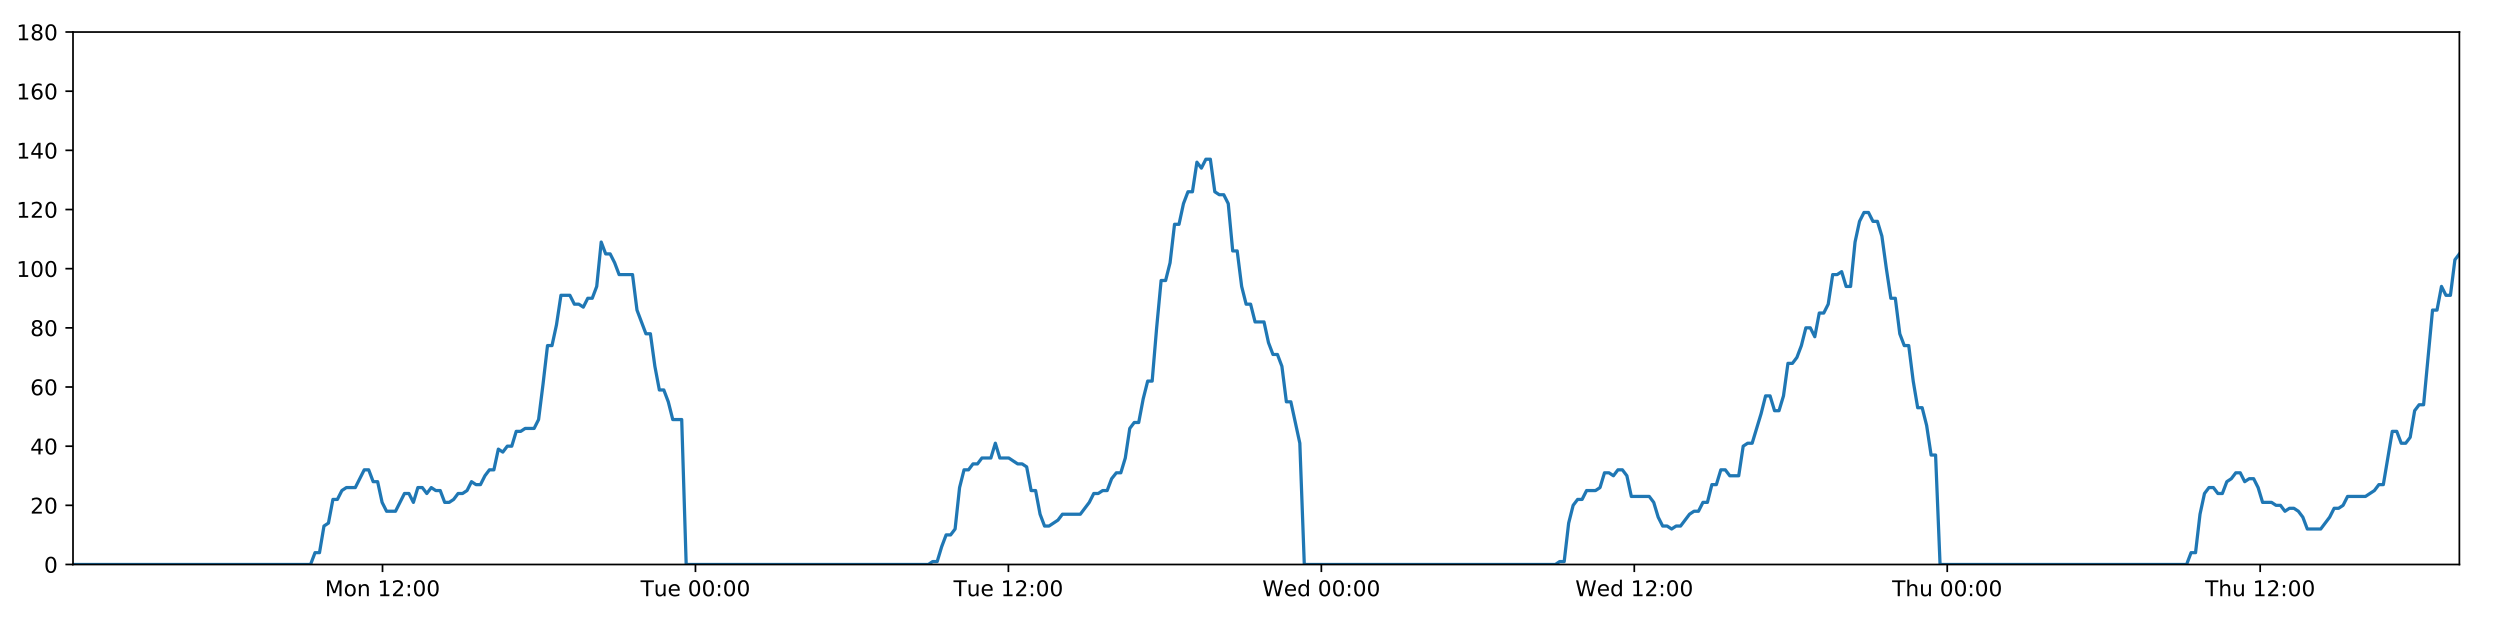
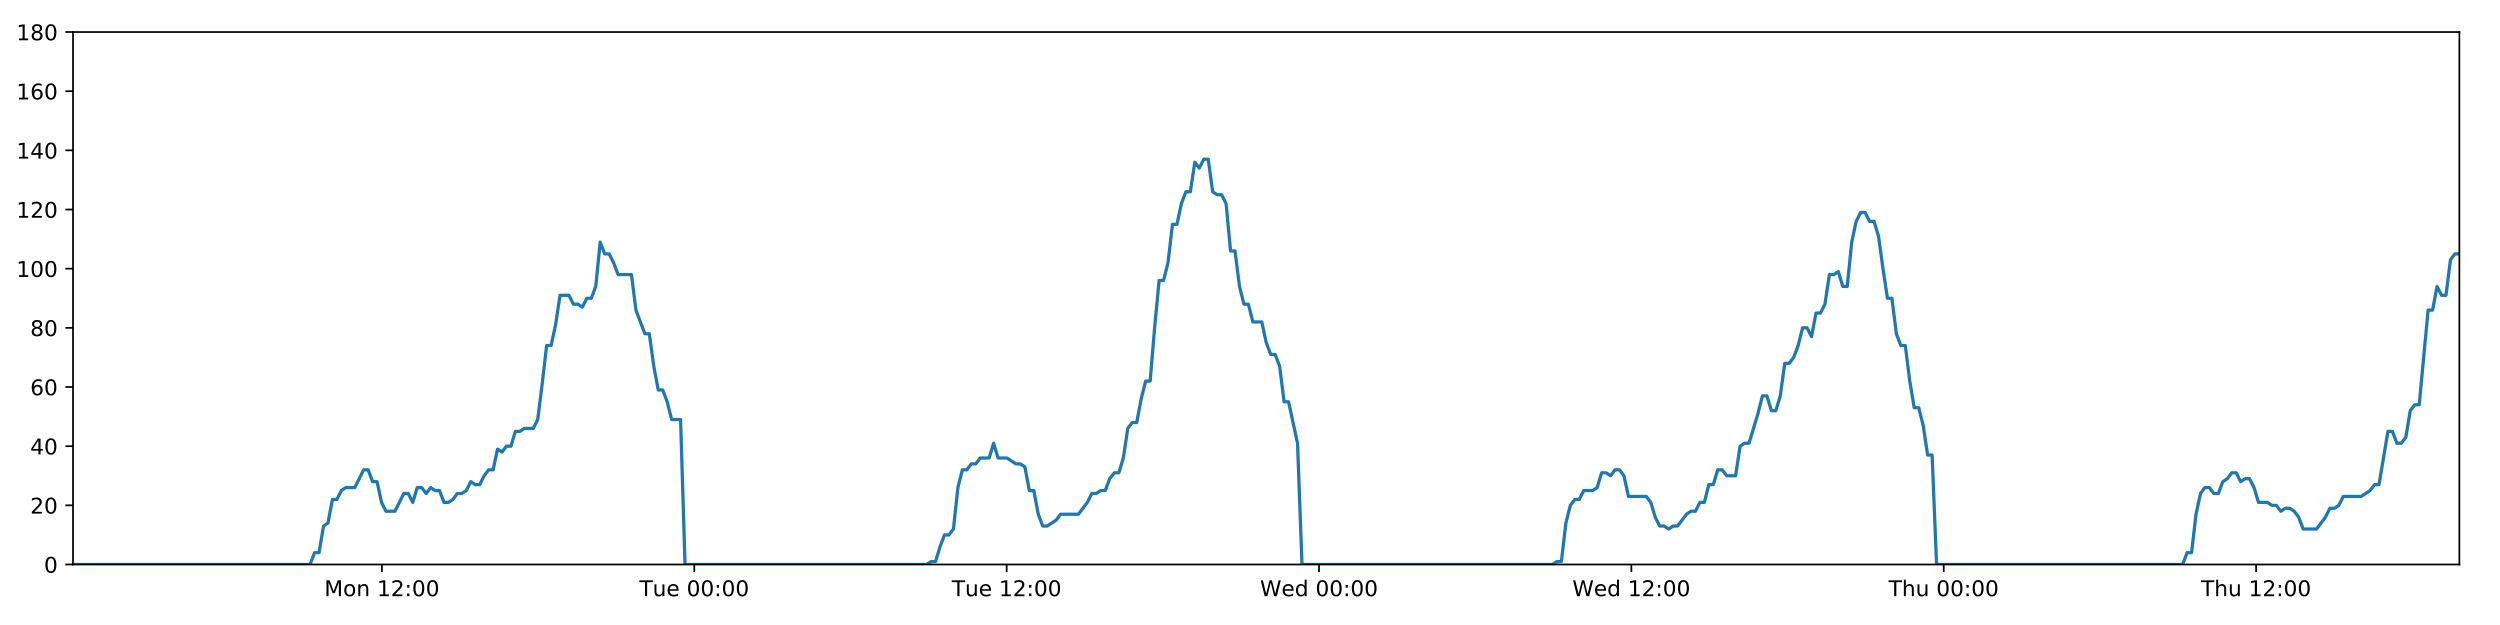
<svg xmlns="http://www.w3.org/2000/svg" xmlns:xlink="http://www.w3.org/1999/xlink" height="288pt" version="1.1" viewBox="0 0 1152 288" width="1152pt">
  <defs>
    <style type="text/css">
*{stroke-linecap:butt;stroke-linejoin:round;}
  </style>
  </defs>
  <g id="figure_1">
    <g id="patch_1">
      <path d="M 0 288  L 1152 288  L 1152 0  L 0 0  z " style="fill:#ffffff;" />
    </g>
    <g id="axes_1">
      <g id="patch_2">
        <path d="M 33.64 260.12  L 1133.28 260.12  L 1133.28 14.76  L 33.64 14.76  z " style="fill:#ffffff;" />
      </g>
      <g id="matplotlib.axis_1">
        <g id="xtick_1">
          <g id="line2d_1">
            <defs>
-               <path d="M 0 0  L 0 3.5  " id="m45217817f8" style="stroke:#000000;stroke-width:0.8;" />
-             </defs>
-             <g>
-               <use style="stroke:#000000;stroke-width:0.8;" x="176.262" xlink:href="#m45217817f8" y="260.12" />
+               <path d="M 0 0  L 0 3.5  " id="m4dd93022c0" style="stroke:#000000;stroke-width:0.8;" />
+             </defs>
+             <g>
+               <use style="stroke:#000000;stroke-width:0.8;" x="175.995" xlink:href="#m4dd93022c0" y="260.12" />
            </g>
          </g>
          <g id="text_1">
            <defs>
              <path d="M 9.812 72.906  L 24.516 72.906  L 43.109 23.297  L 61.812 72.906  L 76.516 72.906  L 76.516 0  L 66.891 0  L 66.891 64.016  L 48.094 14.016  L 38.188 14.016  L 19.391 64.016  L 19.391 0  L 9.812 0  z " id="DejaVuSans-77" />
              <path d="M 30.609 48.391  Q 23.391 48.391 19.188 42.75  Q 14.984 37.109 14.984 27.297  Q 14.984 17.484 19.156 11.844  Q 23.344 6.203 30.609 6.203  Q 37.797 6.203 41.984 11.859  Q 46.188 17.531 46.188 27.297  Q 46.188 37.016 41.984 42.703  Q 37.797 48.391 30.609 48.391  z M 30.609 56  Q 42.328 56 49.016 48.375  Q 55.719 40.766 55.719 27.297  Q 55.719 13.875 49.016 6.219  Q 42.328 -1.422 30.609 -1.422  Q 18.844 -1.422 12.172 6.219  Q 5.516 13.875 5.516 27.297  Q 5.516 40.766 12.172 48.375  Q 18.844 56 30.609 56  z " id="DejaVuSans-111" />
              <path d="M 54.891 33.016  L 54.891 0  L 45.906 0  L 45.906 32.719  Q 45.906 40.484 42.875 44.328  Q 39.844 48.188 33.797 48.188  Q 26.516 48.188 22.312 43.547  Q 18.109 38.922 18.109 30.906  L 18.109 0  L 9.078 0  L 9.078 54.688  L 18.109 54.688  L 18.109 46.188  Q 21.344 51.125 25.703 53.562  Q 30.078 56 35.797 56  Q 45.219 56 50.047 50.172  Q 54.891 44.344 54.891 33.016  z " id="DejaVuSans-110" />
              <path id="DejaVuSans-32" />
              <path d="M 12.406 8.297  L 28.516 8.297  L 28.516 63.922  L 10.984 60.406  L 10.984 69.391  L 28.422 72.906  L 38.281 72.906  L 38.281 8.297  L 54.391 8.297  L 54.391 0  L 12.406 0  z " id="DejaVuSans-49" />
              <path d="M 19.188 8.297  L 53.609 8.297  L 53.609 0  L 7.328 0  L 7.328 8.297  Q 12.938 14.109 22.625 23.891  Q 32.328 33.688 34.812 36.531  Q 39.547 41.844 41.422 45.531  Q 43.312 49.219 43.312 52.781  Q 43.312 58.594 39.234 62.25  Q 35.156 65.922 28.609 65.922  Q 23.969 65.922 18.812 64.312  Q 13.672 62.703 7.812 59.422  L 7.812 69.391  Q 13.766 71.781 18.938 73  Q 24.125 74.219 28.422 74.219  Q 39.75 74.219 46.484 68.547  Q 53.219 62.891 53.219 53.422  Q 53.219 48.922 51.531 44.891  Q 49.859 40.875 45.406 35.406  Q 44.188 33.984 37.641 27.219  Q 31.109 20.453 19.188 8.297  z " id="DejaVuSans-50" />
              <path d="M 11.719 12.406  L 22.016 12.406  L 22.016 0  L 11.719 0  z M 11.719 51.703  L 22.016 51.703  L 22.016 39.312  L 11.719 39.312  z " id="DejaVuSans-58" />
              <path d="M 31.781 66.406  Q 24.172 66.406 20.328 58.906  Q 16.5 51.422 16.5 36.375  Q 16.5 21.391 20.328 13.891  Q 24.172 6.391 31.781 6.391  Q 39.453 6.391 43.281 13.891  Q 47.125 21.391 47.125 36.375  Q 47.125 51.422 43.281 58.906  Q 39.453 66.406 31.781 66.406  z M 31.781 74.219  Q 44.047 74.219 50.516 64.516  Q 56.984 54.828 56.984 36.375  Q 56.984 17.969 50.516 8.266  Q 44.047 -1.422 31.781 -1.422  Q 19.531 -1.422 13.062 8.266  Q 6.594 17.969 6.594 36.375  Q 6.594 54.828 13.062 64.516  Q 19.531 74.219 31.781 74.219  z " id="DejaVuSans-48" />
            </defs>
-             <g transform="translate(149.7213 274.7184)scale(0.1 -0.1)">
+             <g transform="translate(149.4546 274.7184)scale(0.1 -0.1)">
              <use xlink:href="#DejaVuSans-77" />
              <use x="86.279" xlink:href="#DejaVuSans-111" />
              <use x="147.461" xlink:href="#DejaVuSans-110" />
              <use x="210.84" xlink:href="#DejaVuSans-32" />
              <use x="242.627" xlink:href="#DejaVuSans-49" />
              <use x="306.25" xlink:href="#DejaVuSans-50" />
              <use x="369.873" xlink:href="#DejaVuSans-58" />
              <use x="403.564" xlink:href="#DejaVuSans-48" />
              <use x="467.188" xlink:href="#DejaVuSans-48" />
            </g>
          </g>
        </g>
        <g id="xtick_2">
          <g id="line2d_2">
            <g>
-               <use style="stroke:#000000;stroke-width:0.8;" x="320.467" xlink:href="#m45217817f8" y="260.12" />
+               <use style="stroke:#000000;stroke-width:0.8;" x="319.93" xlink:href="#m4dd93022c0" y="260.12" />
            </g>
          </g>
          <g id="text_2">
            <defs>
              <path d="M -0.297 72.906  L 61.375 72.906  L 61.375 64.594  L 35.5 64.594  L 35.5 0  L 25.594 0  L 25.594 64.594  L -0.297 64.594  z " id="DejaVuSans-84" />
              <path d="M 8.5 21.578  L 8.5 54.688  L 17.484 54.688  L 17.484 21.922  Q 17.484 14.156 20.5 10.266  Q 23.531 6.391 29.594 6.391  Q 36.859 6.391 41.078 11.031  Q 45.312 15.672 45.312 23.688  L 45.312 54.688  L 54.297 54.688  L 54.297 0  L 45.312 0  L 45.312 8.406  Q 42.047 3.422 37.719 1  Q 33.406 -1.422 27.688 -1.422  Q 18.266 -1.422 13.375 4.438  Q 8.5 10.297 8.5 21.578  z M 31.109 56  z " id="DejaVuSans-117" />
              <path d="M 56.203 29.594  L 56.203 25.203  L 14.891 25.203  Q 15.484 15.922 20.484 11.062  Q 25.484 6.203 34.422 6.203  Q 39.594 6.203 44.453 7.469  Q 49.312 8.734 54.109 11.281  L 54.109 2.781  Q 49.266 0.734 44.188 -0.344  Q 39.109 -1.422 33.891 -1.422  Q 20.797 -1.422 13.156 6.188  Q 5.516 13.812 5.516 26.812  Q 5.516 40.234 12.766 48.109  Q 20.016 56 32.328 56  Q 43.359 56 49.781 48.891  Q 56.203 41.797 56.203 29.594  z M 47.219 32.234  Q 47.125 39.594 43.094 43.984  Q 39.062 48.391 32.422 48.391  Q 24.906 48.391 20.391 44.141  Q 15.875 39.891 15.188 32.172  z " id="DejaVuSans-101" />
            </defs>
-             <g transform="translate(295.1809 274.7184)scale(0.1 -0.1)">
+             <g transform="translate(294.6444 274.7184)scale(0.1 -0.1)">
              <use xlink:href="#DejaVuSans-84" />
              <use x="60.85" xlink:href="#DejaVuSans-117" />
              <use x="124.229" xlink:href="#DejaVuSans-101" />
              <use x="185.752" xlink:href="#DejaVuSans-32" />
              <use x="217.539" xlink:href="#DejaVuSans-48" />
              <use x="281.162" xlink:href="#DejaVuSans-48" />
              <use x="344.785" xlink:href="#DejaVuSans-58" />
              <use x="378.477" xlink:href="#DejaVuSans-48" />
              <use x="442.1" xlink:href="#DejaVuSans-48" />
            </g>
          </g>
        </g>
        <g id="xtick_3">
          <g id="line2d_3">
            <g>
-               <use style="stroke:#000000;stroke-width:0.8;" x="464.672" xlink:href="#m45217817f8" y="260.12" />
+               <use style="stroke:#000000;stroke-width:0.8;" x="463.866" xlink:href="#m4dd93022c0" y="260.12" />
            </g>
          </g>
          <g id="text_3">
-             <g transform="translate(439.3857 274.7184)scale(0.1 -0.1)">
+             <g transform="translate(438.5796 274.7184)scale(0.1 -0.1)">
              <use xlink:href="#DejaVuSans-84" />
              <use x="60.85" xlink:href="#DejaVuSans-117" />
              <use x="124.229" xlink:href="#DejaVuSans-101" />
              <use x="185.752" xlink:href="#DejaVuSans-32" />
              <use x="217.539" xlink:href="#DejaVuSans-49" />
              <use x="281.162" xlink:href="#DejaVuSans-50" />
              <use x="344.785" xlink:href="#DejaVuSans-58" />
              <use x="378.477" xlink:href="#DejaVuSans-48" />
              <use x="442.1" xlink:href="#DejaVuSans-48" />
            </g>
          </g>
        </g>
        <g id="xtick_4">
          <g id="line2d_4">
            <g>
-               <use style="stroke:#000000;stroke-width:0.8;" x="608.877" xlink:href="#m45217817f8" y="260.12" />
+               <use style="stroke:#000000;stroke-width:0.8;" x="607.801" xlink:href="#m4dd93022c0" y="260.12" />
            </g>
          </g>
          <g id="text_4">
            <defs>
              <path d="M 3.328 72.906  L 13.281 72.906  L 28.609 11.281  L 43.891 72.906  L 54.984 72.906  L 70.312 11.281  L 85.594 72.906  L 95.609 72.906  L 77.297 0  L 64.891 0  L 49.516 63.281  L 33.984 0  L 21.578 0  z " id="DejaVuSans-87" />
              <path d="M 45.406 46.391  L 45.406 75.984  L 54.391 75.984  L 54.391 0  L 45.406 0  L 45.406 8.203  Q 42.578 3.328 38.25 0.953  Q 33.938 -1.422 27.875 -1.422  Q 17.969 -1.422 11.734 6.484  Q 5.516 14.406 5.516 27.297  Q 5.516 40.188 11.734 48.094  Q 17.969 56 27.875 56  Q 33.938 56 38.25 53.625  Q 42.578 51.266 45.406 46.391  z M 14.797 27.297  Q 14.797 17.391 18.875 11.75  Q 22.953 6.109 30.078 6.109  Q 37.203 6.109 41.297 11.75  Q 45.406 17.391 45.406 27.297  Q 45.406 37.203 41.297 42.844  Q 37.203 48.484 30.078 48.484  Q 22.953 48.484 18.875 42.844  Q 14.797 37.203 14.797 27.297  z " id="DejaVuSans-100" />
            </defs>
-             <g transform="translate(581.6875 274.7184)scale(0.1 -0.1)">
+             <g transform="translate(580.6117 274.7184)scale(0.1 -0.1)">
              <use xlink:href="#DejaVuSans-87" />
              <use x="98.799" xlink:href="#DejaVuSans-101" />
              <use x="160.322" xlink:href="#DejaVuSans-100" />
              <use x="223.799" xlink:href="#DejaVuSans-32" />
              <use x="255.586" xlink:href="#DejaVuSans-48" />
              <use x="319.209" xlink:href="#DejaVuSans-48" />
              <use x="382.832" xlink:href="#DejaVuSans-58" />
              <use x="416.523" xlink:href="#DejaVuSans-48" />
              <use x="480.146" xlink:href="#DejaVuSans-48" />
            </g>
          </g>
        </g>
        <g id="xtick_5">
          <g id="line2d_5">
            <g>
-               <use style="stroke:#000000;stroke-width:0.8;" x="753.081" xlink:href="#m45217817f8" y="260.12" />
+               <use style="stroke:#000000;stroke-width:0.8;" x="751.736" xlink:href="#m4dd93022c0" y="260.12" />
            </g>
          </g>
          <g id="text_5">
-             <g transform="translate(725.8923 274.7184)scale(0.1 -0.1)">
+             <g transform="translate(724.5468 274.7184)scale(0.1 -0.1)">
              <use xlink:href="#DejaVuSans-87" />
              <use x="98.799" xlink:href="#DejaVuSans-101" />
              <use x="160.322" xlink:href="#DejaVuSans-100" />
              <use x="223.799" xlink:href="#DejaVuSans-32" />
              <use x="255.586" xlink:href="#DejaVuSans-49" />
              <use x="319.209" xlink:href="#DejaVuSans-50" />
              <use x="382.832" xlink:href="#DejaVuSans-58" />
              <use x="416.523" xlink:href="#DejaVuSans-48" />
              <use x="480.146" xlink:href="#DejaVuSans-48" />
            </g>
          </g>
        </g>
        <g id="xtick_6">
          <g id="line2d_6">
            <g>
-               <use style="stroke:#000000;stroke-width:0.8;" x="897.286" xlink:href="#m45217817f8" y="260.12" />
+               <use style="stroke:#000000;stroke-width:0.8;" x="895.671" xlink:href="#m4dd93022c0" y="260.12" />
            </g>
          </g>
          <g id="text_6">
            <defs>
              <path d="M 54.891 33.016  L 54.891 0  L 45.906 0  L 45.906 32.719  Q 45.906 40.484 42.875 44.328  Q 39.844 48.188 33.797 48.188  Q 26.516 48.188 22.312 43.547  Q 18.109 38.922 18.109 30.906  L 18.109 0  L 9.078 0  L 9.078 75.984  L 18.109 75.984  L 18.109 46.188  Q 21.344 51.125 25.703 53.562  Q 30.078 56 35.797 56  Q 45.219 56 50.047 50.172  Q 54.891 44.344 54.891 33.016  z " id="DejaVuSans-104" />
            </defs>
-             <g transform="translate(871.8964 274.7184)scale(0.1 -0.1)">
+             <g transform="translate(870.2812 274.7184)scale(0.1 -0.1)">
              <use xlink:href="#DejaVuSans-84" />
              <use x="61.084" xlink:href="#DejaVuSans-104" />
              <use x="124.463" xlink:href="#DejaVuSans-117" />
              <use x="187.842" xlink:href="#DejaVuSans-32" />
              <use x="219.629" xlink:href="#DejaVuSans-48" />
              <use x="283.252" xlink:href="#DejaVuSans-48" />
              <use x="346.875" xlink:href="#DejaVuSans-58" />
              <use x="380.566" xlink:href="#DejaVuSans-48" />
              <use x="444.189" xlink:href="#DejaVuSans-48" />
            </g>
          </g>
        </g>
        <g id="xtick_7">
          <g id="line2d_7">
            <g>
-               <use style="stroke:#000000;stroke-width:0.8;" x="1041.491" xlink:href="#m45217817f8" y="260.12" />
+               <use style="stroke:#000000;stroke-width:0.8;" x="1039.606" xlink:href="#m4dd93022c0" y="260.12" />
            </g>
          </g>
          <g id="text_7">
-             <g transform="translate(1016.101 274.7184)scale(0.1 -0.1)">
+             <g transform="translate(1014.216 274.7184)scale(0.1 -0.1)">
              <use xlink:href="#DejaVuSans-84" />
              <use x="61.084" xlink:href="#DejaVuSans-104" />
              <use x="124.463" xlink:href="#DejaVuSans-117" />
              <use x="187.842" xlink:href="#DejaVuSans-32" />
              <use x="219.629" xlink:href="#DejaVuSans-49" />
              <use x="283.252" xlink:href="#DejaVuSans-50" />
              <use x="346.875" xlink:href="#DejaVuSans-58" />
              <use x="380.566" xlink:href="#DejaVuSans-48" />
              <use x="444.189" xlink:href="#DejaVuSans-48" />
            </g>
          </g>
        </g>
      </g>
      <g id="matplotlib.axis_2">
        <g id="ytick_1">
          <g id="line2d_8">
            <defs>
-               <path d="M 0 0  L -3.5 0  " id="m1544c81f18" style="stroke:#000000;stroke-width:0.8;" />
-             </defs>
-             <g>
-               <use style="stroke:#000000;stroke-width:0.8;" x="33.64" xlink:href="#m1544c81f18" y="260.12" />
+               <path d="M 0 0  L -3.5 0  " id="m258a8a5eb2" style="stroke:#000000;stroke-width:0.8;" />
+             </defs>
+             <g>
+               <use style="stroke:#000000;stroke-width:0.8;" x="33.64" xlink:href="#m258a8a5eb2" y="260.12" />
            </g>
          </g>
          <g id="text_8">
            <g transform="translate(20.2775 263.9192)scale(0.1 -0.1)">
              <use xlink:href="#DejaVuSans-48" />
            </g>
          </g>
        </g>
        <g id="ytick_2">
          <g id="line2d_9">
            <g>
-               <use style="stroke:#000000;stroke-width:0.8;" x="33.64" xlink:href="#m1544c81f18" y="232.858" />
+               <use style="stroke:#000000;stroke-width:0.8;" x="33.64" xlink:href="#m258a8a5eb2" y="232.858" />
            </g>
          </g>
          <g id="text_9">
            <g transform="translate(13.915 236.657)scale(0.1 -0.1)">
              <use xlink:href="#DejaVuSans-50" />
              <use x="63.623" xlink:href="#DejaVuSans-48" />
            </g>
          </g>
        </g>
        <g id="ytick_3">
          <g id="line2d_10">
            <g>
-               <use style="stroke:#000000;stroke-width:0.8;" x="33.64" xlink:href="#m1544c81f18" y="205.596" />
+               <use style="stroke:#000000;stroke-width:0.8;" x="33.64" xlink:href="#m258a8a5eb2" y="205.596" />
            </g>
          </g>
          <g id="text_10">
            <defs>
              <path d="M 37.797 64.312  L 12.891 25.391  L 37.797 25.391  z M 35.203 72.906  L 47.609 72.906  L 47.609 25.391  L 58.016 25.391  L 58.016 17.188  L 47.609 17.188  L 47.609 0  L 37.797 0  L 37.797 17.188  L 4.891 17.188  L 4.891 26.703  z " id="DejaVuSans-52" />
            </defs>
            <g transform="translate(13.915 209.3948)scale(0.1 -0.1)">
              <use xlink:href="#DejaVuSans-52" />
              <use x="63.623" xlink:href="#DejaVuSans-48" />
            </g>
          </g>
        </g>
        <g id="ytick_4">
          <g id="line2d_11">
            <g>
-               <use style="stroke:#000000;stroke-width:0.8;" x="33.64" xlink:href="#m1544c81f18" y="178.333" />
+               <use style="stroke:#000000;stroke-width:0.8;" x="33.64" xlink:href="#m258a8a5eb2" y="178.333" />
            </g>
          </g>
          <g id="text_11">
            <defs>
              <path d="M 33.016 40.375  Q 26.375 40.375 22.484 35.828  Q 18.609 31.297 18.609 23.391  Q 18.609 15.531 22.484 10.953  Q 26.375 6.391 33.016 6.391  Q 39.656 6.391 43.531 10.953  Q 47.406 15.531 47.406 23.391  Q 47.406 31.297 43.531 35.828  Q 39.656 40.375 33.016 40.375  z M 52.594 71.297  L 52.594 62.312  Q 48.875 64.062 45.094 64.984  Q 41.312 65.922 37.594 65.922  Q 27.828 65.922 22.672 59.328  Q 17.531 52.734 16.797 39.406  Q 19.672 43.656 24.016 45.922  Q 28.375 48.188 33.594 48.188  Q 44.578 48.188 50.953 41.516  Q 57.328 34.859 57.328 23.391  Q 57.328 12.156 50.688 5.359  Q 44.047 -1.422 33.016 -1.422  Q 20.359 -1.422 13.672 8.266  Q 6.984 17.969 6.984 36.375  Q 6.984 53.656 15.188 63.938  Q 23.391 74.219 37.203 74.219  Q 40.922 74.219 44.703 73.484  Q 48.484 72.75 52.594 71.297  z " id="DejaVuSans-54" />
            </defs>
            <g transform="translate(13.915 182.1326)scale(0.1 -0.1)">
              <use xlink:href="#DejaVuSans-54" />
              <use x="63.623" xlink:href="#DejaVuSans-48" />
            </g>
          </g>
        </g>
        <g id="ytick_5">
          <g id="line2d_12">
            <g>
-               <use style="stroke:#000000;stroke-width:0.8;" x="33.64" xlink:href="#m1544c81f18" y="151.071" />
+               <use style="stroke:#000000;stroke-width:0.8;" x="33.64" xlink:href="#m258a8a5eb2" y="151.071" />
            </g>
          </g>
          <g id="text_12">
            <defs>
              <path d="M 31.781 34.625  Q 24.75 34.625 20.719 30.859  Q 16.703 27.094 16.703 20.516  Q 16.703 13.922 20.719 10.156  Q 24.75 6.391 31.781 6.391  Q 38.812 6.391 42.859 10.172  Q 46.922 13.969 46.922 20.516  Q 46.922 27.094 42.891 30.859  Q 38.875 34.625 31.781 34.625  z M 21.922 38.812  Q 15.578 40.375 12.031 44.719  Q 8.5 49.078 8.5 55.328  Q 8.5 64.062 14.719 69.141  Q 20.953 74.219 31.781 74.219  Q 42.672 74.219 48.875 69.141  Q 55.078 64.062 55.078 55.328  Q 55.078 49.078 51.531 44.719  Q 48 40.375 41.703 38.812  Q 48.828 37.156 52.797 32.312  Q 56.781 27.484 56.781 20.516  Q 56.781 9.906 50.312 4.234  Q 43.844 -1.422 31.781 -1.422  Q 19.734 -1.422 13.25 4.234  Q 6.781 9.906 6.781 20.516  Q 6.781 27.484 10.781 32.312  Q 14.797 37.156 21.922 38.812  z M 18.312 54.391  Q 18.312 48.734 21.844 45.562  Q 25.391 42.391 31.781 42.391  Q 38.141 42.391 41.719 45.562  Q 45.312 48.734 45.312 54.391  Q 45.312 60.062 41.719 63.234  Q 38.141 66.406 31.781 66.406  Q 25.391 66.406 21.844 63.234  Q 18.312 60.062 18.312 54.391  z " id="DejaVuSans-56" />
            </defs>
            <g transform="translate(13.915 154.8703)scale(0.1 -0.1)">
              <use xlink:href="#DejaVuSans-56" />
              <use x="63.623" xlink:href="#DejaVuSans-48" />
            </g>
          </g>
        </g>
        <g id="ytick_6">
          <g id="line2d_13">
            <g>
-               <use style="stroke:#000000;stroke-width:0.8;" x="33.64" xlink:href="#m1544c81f18" y="123.809" />
+               <use style="stroke:#000000;stroke-width:0.8;" x="33.64" xlink:href="#m258a8a5eb2" y="123.809" />
            </g>
          </g>
          <g id="text_13">
            <g transform="translate(7.5525 127.6081)scale(0.1 -0.1)">
              <use xlink:href="#DejaVuSans-49" />
              <use x="63.623" xlink:href="#DejaVuSans-48" />
              <use x="127.246" xlink:href="#DejaVuSans-48" />
            </g>
          </g>
        </g>
        <g id="ytick_7">
          <g id="line2d_14">
            <g>
-               <use style="stroke:#000000;stroke-width:0.8;" x="33.64" xlink:href="#m1544c81f18" y="96.547" />
+               <use style="stroke:#000000;stroke-width:0.8;" x="33.64" xlink:href="#m258a8a5eb2" y="96.547" />
            </g>
          </g>
          <g id="text_14">
            <g transform="translate(7.5525 100.3459)scale(0.1 -0.1)">
              <use xlink:href="#DejaVuSans-49" />
              <use x="63.623" xlink:href="#DejaVuSans-50" />
              <use x="127.246" xlink:href="#DejaVuSans-48" />
            </g>
          </g>
        </g>
        <g id="ytick_8">
          <g id="line2d_15">
            <g>
-               <use style="stroke:#000000;stroke-width:0.8;" x="33.64" xlink:href="#m1544c81f18" y="69.284" />
+               <use style="stroke:#000000;stroke-width:0.8;" x="33.64" xlink:href="#m258a8a5eb2" y="69.284" />
            </g>
          </g>
          <g id="text_15">
            <g transform="translate(7.5525 73.08366)scale(0.1 -0.1)">
              <use xlink:href="#DejaVuSans-49" />
              <use x="63.623" xlink:href="#DejaVuSans-52" />
              <use x="127.246" xlink:href="#DejaVuSans-48" />
            </g>
          </g>
        </g>
        <g id="ytick_9">
          <g id="line2d_16">
            <g>
-               <use style="stroke:#000000;stroke-width:0.8;" x="33.64" xlink:href="#m1544c81f18" y="42.022" />
+               <use style="stroke:#000000;stroke-width:0.8;" x="33.64" xlink:href="#m258a8a5eb2" y="42.022" />
            </g>
          </g>
          <g id="text_16">
            <g transform="translate(7.5525 45.82144)scale(0.1 -0.1)">
              <use xlink:href="#DejaVuSans-49" />
              <use x="63.623" xlink:href="#DejaVuSans-54" />
              <use x="127.246" xlink:href="#DejaVuSans-48" />
            </g>
          </g>
        </g>
        <g id="ytick_10">
          <g id="line2d_17">
            <g>
-               <use style="stroke:#000000;stroke-width:0.8;" x="33.64" xlink:href="#m1544c81f18" y="14.76" />
+               <use style="stroke:#000000;stroke-width:0.8;" x="33.64" xlink:href="#m258a8a5eb2" y="14.76" />
            </g>
          </g>
          <g id="text_17">
            <g transform="translate(7.5525 18.55922)scale(0.1 -0.1)">
              <use xlink:href="#DejaVuSans-49" />
              <use x="63.623" xlink:href="#DejaVuSans-56" />
              <use x="127.246" xlink:href="#DejaVuSans-48" />
            </g>
          </g>
        </g>
      </g>
      <g id="line2d_18">
-         <path clip-path="url(#p881857c0b7)" d="M 33.64 260.12  L 143.103 260.12  L 145.163 254.668  L 147.223 254.668  L 149.288 242.4  L 151.346 241.036  L 153.405 230.132  L 155.47 230.132  L 157.537 226.042  L 159.597 224.679  L 163.716 224.679  L 167.834 216.5  L 169.893 216.5  L 171.952 221.953  L 174.012 221.953  L 176.07 231.495  L 178.131 235.584  L 182.25 235.584  L 186.373 227.405  L 188.432 227.405  L 190.491 231.495  L 192.551 224.679  L 194.61 224.679  L 196.668 227.405  L 198.735 224.679  L 200.796 226.042  L 202.856 226.042  L 204.915 231.495  L 206.975 231.495  L 209.033 230.132  L 211.09 227.405  L 213.15 227.405  L 215.211 226.042  L 217.273 221.953  L 219.334 223.316  L 221.398 223.316  L 223.458 219.227  L 225.518 216.5  L 227.577 216.5  L 229.636 206.959  L 231.697 208.322  L 233.756 205.596  L 235.817 205.596  L 237.877 198.78  L 239.936 198.78  L 241.996 197.417  L 246.117 197.417  L 248.176 193.328  L 250.235 176.97  L 252.294 159.25  L 254.356 159.25  L 256.42 149.708  L 258.482 136.077  L 262.604 136.077  L 264.665 140.166  L 266.724 140.166  L 268.785 141.529  L 270.846 137.44  L 272.906 137.44  L 274.969 131.988  L 277.036 111.541  L 279.097 116.993  L 281.16 116.993  L 283.222 121.083  L 285.287 126.535  L 291.467 126.535  L 293.526 142.892  L 297.643 153.797  L 299.706 153.797  L 301.766 168.792  L 303.827 179.696  L 305.886 179.696  L 307.946 185.149  L 310.007 193.328  L 314.13 193.328  L 316.191 260.12  L 427.764 260.12  L 429.791 258.757  L 431.856 258.757  L 433.915 251.941  L 435.975 246.489  L 438.039 246.489  L 440.107 243.763  L 442.168 224.679  L 444.23 216.5  L 446.29 216.5  L 448.35 213.774  L 450.41 213.774  L 452.47 211.048  L 456.591 211.048  L 458.653 204.232  L 460.715 211.048  L 464.833 211.048  L 468.956 213.774  L 471.021 213.774  L 473.082 215.137  L 475.142 226.042  L 477.203 226.042  L 479.263 236.947  L 481.326 242.4  L 483.384 242.4  L 487.504 239.673  L 489.566 236.947  L 497.813 236.947  L 501.937 231.495  L 504 227.405  L 506.061 227.405  L 508.122 226.042  L 510.181 226.042  L 512.242 220.59  L 514.409 217.864  L 516.472 217.864  L 518.534 211.048  L 520.594 197.417  L 522.655 194.691  L 524.719 194.691  L 526.785 183.786  L 528.852 175.607  L 530.915 175.607  L 532.98 151.071  L 535.043 129.261  L 537.106 129.261  L 539.166 121.083  L 541.225 103.362  L 543.286 103.362  L 545.347 93.82  L 547.416 88.368  L 549.476 88.368  L 551.536 74.737  L 553.599 77.463  L 555.666 73.374  L 557.726 73.374  L 559.786 88.368  L 561.849 89.731  L 563.91 89.731  L 565.974 93.82  L 568.034 115.63  L 570.096 115.63  L 572.156 131.988  L 574.216 140.166  L 576.276 140.166  L 578.336 148.345  L 582.454 148.345  L 584.517 157.887  L 586.577 163.339  L 588.64 163.339  L 590.699 168.792  L 592.763 185.149  L 594.823 185.149  L 598.957 204.232  L 601.02 260.12  L 716.692 260.12  L 718.719 258.757  L 720.779 258.757  L 722.841 241.036  L 724.905 232.858  L 726.967 230.132  L 729.027 230.132  L 731.099 226.042  L 735.222 226.042  L 737.288 224.679  L 739.349 217.864  L 741.411 217.864  L 743.472 219.227  L 745.537 216.5  L 747.6 216.5  L 749.661 219.227  L 751.721 228.768  L 759.975 228.768  L 762.036 231.495  L 764.095 238.31  L 766.159 242.4  L 768.223 242.4  L 770.285 243.763  L 772.348 242.4  L 774.407 242.4  L 778.531 236.947  L 780.592 235.584  L 782.651 235.584  L 784.713 231.495  L 786.773 231.495  L 788.834 223.316  L 790.894 223.316  L 792.955 216.5  L 795.016 216.5  L 797.079 219.227  L 801.198 219.227  L 803.262 205.596  L 805.327 204.232  L 807.392 204.232  L 811.52 190.601  L 813.58 182.423  L 815.648 182.423  L 817.71 189.238  L 819.769 189.238  L 821.828 182.423  L 823.889 167.428  L 825.948 167.428  L 828.015 164.702  L 830.074 159.25  L 832.135 151.071  L 834.194 151.071  L 836.253 155.16  L 838.316 144.256  L 840.378 144.256  L 842.44 140.166  L 844.501 126.535  L 846.565 126.535  L 848.626 125.172  L 850.689 131.988  L 852.748 131.988  L 854.809 111.541  L 856.87 101.999  L 858.93 97.91  L 860.991 97.91  L 863.051 101.999  L 865.112 101.999  L 867.173 108.815  L 869.237 123.809  L 871.296 137.44  L 873.359 137.44  L 875.42 153.797  L 877.485 159.25  L 879.544 159.25  L 881.605 175.607  L 883.668 187.875  L 885.734 187.875  L 887.793 196.054  L 889.854 209.685  L 891.917 209.685  L 893.981 260.12  L 1007.584 260.12  L 1009.645 254.668  L 1011.704 254.668  L 1013.764 236.947  L 1015.824 227.405  L 1017.884 224.679  L 1019.944 224.679  L 1022.003 227.405  L 1024.062 227.405  L 1026.12 221.953  L 1028.18 220.59  L 1030.244 217.864  L 1032.305 217.864  L 1034.365 221.953  L 1036.424 220.59  L 1038.485 220.59  L 1040.543 224.679  L 1042.602 231.495  L 1046.729 231.495  L 1048.789 232.858  L 1050.848 232.858  L 1052.909 235.584  L 1054.969 234.221  L 1057.028 234.221  L 1059.087 235.584  L 1061.146 238.31  L 1063.206 243.763  L 1069.385 243.763  L 1073.505 238.31  L 1075.57 234.221  L 1077.629 234.221  L 1079.688 232.858  L 1081.749 228.768  L 1089.994 228.768  L 1094.117 226.042  L 1096.178 223.316  L 1098.238 223.316  L 1102.362 198.78  L 1104.424 198.78  L 1106.487 204.232  L 1108.549 204.232  L 1110.613 201.506  L 1112.672 189.238  L 1114.733 186.512  L 1116.793 186.512  L 1120.913 142.892  L 1122.975 142.892  L 1125.036 131.988  L 1127.098 136.077  L 1129.158 136.077  L 1131.219 119.72  L 1133.28 116.993  L 1133.28 116.993  " style="fill:none;stroke:#1f77b4;stroke-linecap:square;stroke-width:1.5;" />
+         <path clip-path="url(#p6349699655)" d="M 33.64 260.12  L 142.898 260.12  L 144.955 254.668  L 147.011 254.668  L 149.071 242.4  L 151.126 241.036  L 153.181 230.132  L 155.242 230.132  L 157.305 226.042  L 159.361 224.679  L 163.473 224.679  L 167.583 216.5  L 169.638 216.5  L 171.693 221.953  L 173.749 221.953  L 175.804 231.495  L 177.861 235.584  L 181.972 235.584  L 186.087 227.405  L 188.142 227.405  L 190.198 231.495  L 192.254 224.679  L 194.309 224.679  L 196.363 227.405  L 198.426 224.679  L 200.483 226.042  L 202.539 226.042  L 204.594 231.495  L 206.65 231.495  L 208.705 230.132  L 210.759 227.405  L 212.814 227.405  L 214.872 226.042  L 216.93 221.953  L 218.987 223.316  L 221.047 223.316  L 223.103 219.227  L 225.159 216.5  L 227.214 216.5  L 229.27 206.959  L 231.326 208.322  L 233.382 205.596  L 235.439 205.596  L 237.495 198.78  L 239.55 198.78  L 241.606 197.417  L 245.719 197.417  L 247.774 193.328  L 249.83 176.97  L 251.885 159.25  L 253.943 159.25  L 256.004 149.708  L 258.061 136.077  L 262.176 136.077  L 264.232 140.166  L 266.288 140.166  L 268.346 141.529  L 270.403 137.44  L 272.459 137.44  L 274.518 131.988  L 276.581 111.541  L 278.638 116.993  L 280.697 116.993  L 282.755 121.083  L 284.817 126.535  L 290.984 126.535  L 293.04 142.892  L 297.149 153.797  L 299.209 153.797  L 301.264 168.792  L 303.321 179.696  L 305.377 179.696  L 307.433 185.149  L 309.49 193.328  L 313.606 193.328  L 315.662 260.12  L 427.027 260.12  L 429.05 258.757  L 431.111 258.757  L 433.167 251.941  L 435.222 246.489  L 437.283 246.489  L 439.347 243.763  L 441.404 224.679  L 443.462 216.5  L 445.518 216.5  L 447.575 213.774  L 449.63 213.774  L 451.687 211.048  L 455.8 211.048  L 457.858 204.232  L 459.916 211.048  L 464.027 211.048  L 468.142 213.774  L 470.203 213.774  L 472.26 215.137  L 474.317 226.042  L 476.373 226.042  L 478.43 236.947  L 480.488 242.4  L 482.543 242.4  L 486.655 239.673  L 488.713 236.947  L 496.945 236.947  L 501.061 231.495  L 503.12 227.405  L 505.177 227.405  L 507.235 226.042  L 509.29 226.042  L 511.347 220.59  L 513.51 217.864  L 515.569 217.864  L 517.627 211.048  L 519.683 197.417  L 521.74 194.691  L 523.8 194.691  L 525.863 183.786  L 527.925 175.607  L 529.985 175.607  L 532.046 151.071  L 534.106 129.261  L 536.164 129.261  L 538.22 121.083  L 540.276 103.362  L 542.333 103.362  L 544.39 93.82  L 546.455 88.368  L 548.511 88.368  L 550.567 74.737  L 552.627 77.463  L 554.689 73.374  L 556.745 73.374  L 558.802 88.368  L 560.862 89.731  L 562.918 89.731  L 564.978 93.82  L 567.034 115.63  L 569.092 115.63  L 571.149 131.988  L 573.205 140.166  L 575.261 140.166  L 577.317 148.345  L 581.427 148.345  L 583.486 157.887  L 585.543 163.339  L 587.603 163.339  L 589.658 168.792  L 591.718 185.149  L 593.773 185.149  L 597.899 204.232  L 599.959 260.12  L 715.415 260.12  L 717.438 258.757  L 719.494 258.757  L 721.552 241.036  L 723.613 232.858  L 725.67 230.132  L 727.727 230.132  L 729.794 226.042  L 733.91 226.042  L 735.972 224.679  L 738.03 217.864  L 740.087 217.864  L 742.144 219.227  L 744.206 216.5  L 746.265 216.5  L 748.322 219.227  L 750.379 228.768  L 758.617 228.768  L 760.673 231.495  L 762.729 238.31  L 764.789 242.4  L 766.85 242.4  L 768.907 243.763  L 770.966 242.4  L 773.022 242.4  L 777.138 236.947  L 779.195 235.584  L 781.25 235.584  L 783.308 231.495  L 785.365 231.495  L 787.422 223.316  L 789.478 223.316  L 791.535 216.5  L 793.592 216.5  L 795.652 219.227  L 799.763 219.227  L 801.823 205.596  L 803.884 204.232  L 805.945 204.232  L 810.065 190.601  L 812.121 182.423  L 814.186 182.423  L 816.243 189.238  L 818.299 189.238  L 820.354 182.423  L 822.411 167.428  L 824.466 167.428  L 826.53 164.702  L 828.585 159.25  L 830.641 151.071  L 832.697 151.071  L 834.752 155.16  L 836.811 144.256  L 838.869 144.256  L 840.928 140.166  L 842.985 126.535  L 845.044 126.535  L 847.101 125.172  L 849.161 131.988  L 851.216 131.988  L 853.273 111.541  L 855.33 101.999  L 857.387 97.91  L 859.444 97.91  L 861.5 101.999  L 863.557 101.999  L 865.614 108.815  L 867.674 123.809  L 869.73 137.44  L 871.788 137.44  L 873.846 153.797  L 875.907 159.25  L 877.962 159.25  L 880.019 175.607  L 882.078 187.875  L 884.14 187.875  L 886.196 196.054  L 888.252 209.685  L 890.312 209.685  L 892.372 260.12  L 1005.763 260.12  L 1007.819 254.668  L 1009.875 254.668  L 1011.931 236.947  L 1013.987 227.405  L 1016.043 224.679  L 1018.099 224.679  L 1020.154 227.405  L 1022.21 227.405  L 1024.264 221.953  L 1026.32 220.59  L 1028.38 217.864  L 1030.437 217.864  L 1032.493 221.953  L 1034.548 220.59  L 1036.605 220.59  L 1038.66 224.679  L 1040.715 231.495  L 1044.835 231.495  L 1046.89 232.858  L 1048.946 232.858  L 1051.003 235.584  L 1053.059 234.221  L 1055.114 234.221  L 1057.169 235.584  L 1059.225 238.31  L 1061.281 243.763  L 1067.447 243.763  L 1071.56 238.31  L 1073.621 234.221  L 1075.676 234.221  L 1077.732 232.858  L 1079.789 228.768  L 1088.018 228.768  L 1092.134 226.042  L 1094.191 223.316  L 1096.247 223.316  L 1100.363 198.78  L 1102.422 198.78  L 1104.48 204.232  L 1106.538 204.232  L 1108.598 201.506  L 1110.654 189.238  L 1112.711 186.512  L 1114.767 186.512  L 1118.88 142.892  L 1120.938 142.892  L 1122.995 131.988  L 1125.053 136.077  L 1127.109 136.077  L 1129.166 119.72  L 1131.223 116.993  L 1133.28 116.993  L 1133.28 116.993  " style="fill:none;stroke:#1f77b4;stroke-linecap:square;stroke-width:1.5;" />
      </g>
      <g id="patch_3">
        <path d="M 33.64 260.12  L 33.64 14.76  " style="fill:none;stroke:#000000;stroke-linecap:square;stroke-linejoin:miter;stroke-width:0.8;" />
      </g>
      <g id="patch_4">
        <path d="M 1133.28 260.12  L 1133.28 14.76  " style="fill:none;stroke:#000000;stroke-linecap:square;stroke-linejoin:miter;stroke-width:0.8;" />
      </g>
      <g id="patch_5">
        <path d="M 33.64 260.12  L 1133.28 260.12  " style="fill:none;stroke:#000000;stroke-linecap:square;stroke-linejoin:miter;stroke-width:0.8;" />
      </g>
      <g id="patch_6">
        <path d="M 33.64 14.76  L 1133.28 14.76  " style="fill:none;stroke:#000000;stroke-linecap:square;stroke-linejoin:miter;stroke-width:0.8;" />
      </g>
    </g>
  </g>
  <defs>
-     <clipPath id="p881857c0b7">
+     <clipPath id="p6349699655">
      <rect height="245.36" width="1099.64" x="33.64" y="14.76" />
    </clipPath>
  </defs>
</svg>
